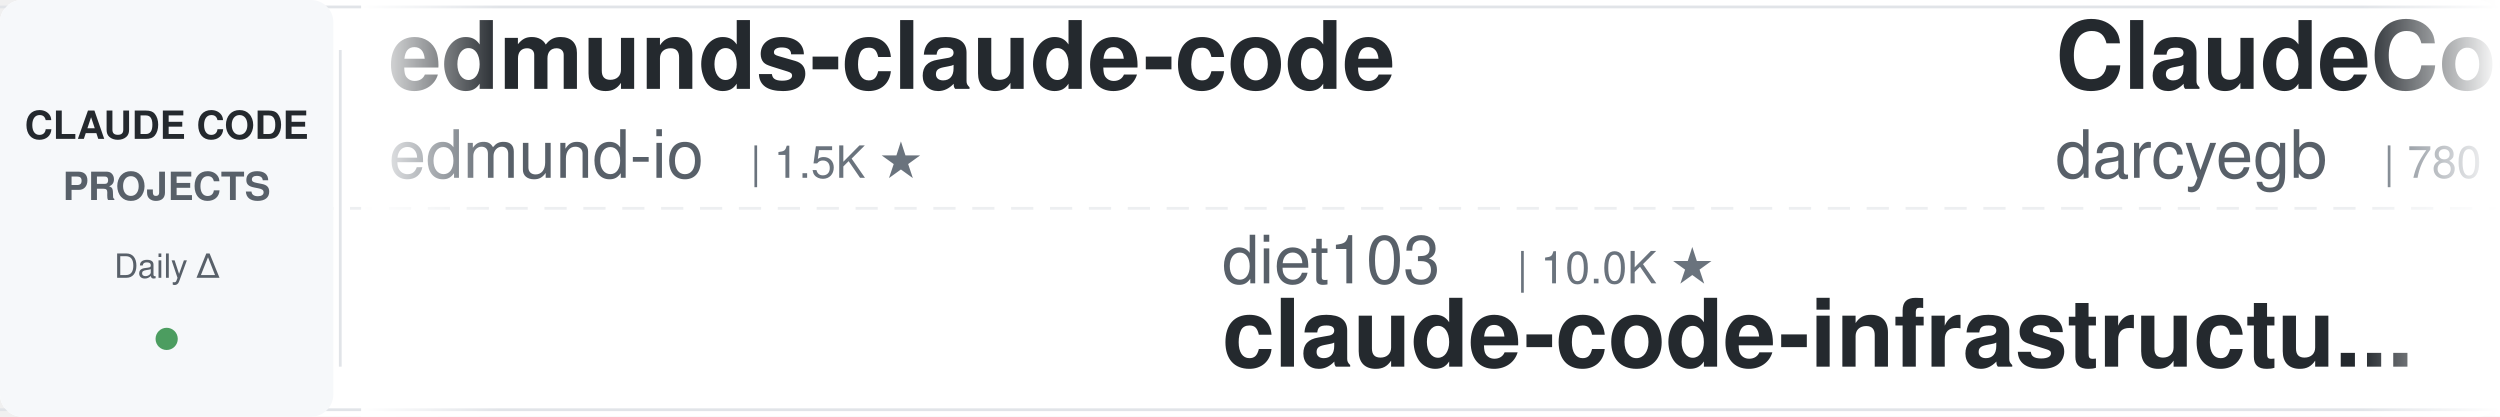
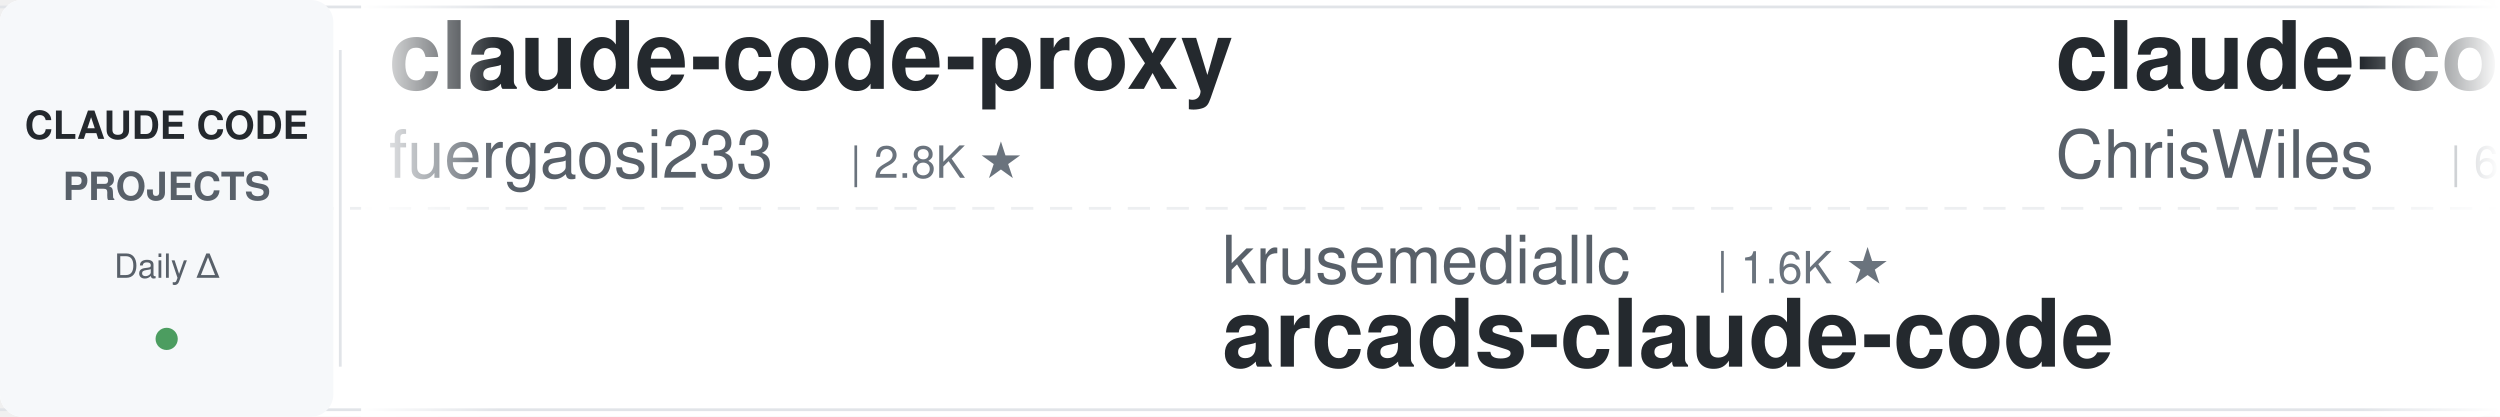
<svg xmlns="http://www.w3.org/2000/svg" width="900" height="150">
  <defs>
    <linearGradient id="leftFade" x1="0%" y1="0%" x2="100%" y2="0%">
      <stop offset="0%" style="stop-color:#ffffff;stop-opacity:1" />
      <stop offset="100%" style="stop-color:#ffffff;stop-opacity:0" />
    </linearGradient>
    <linearGradient id="rightFade" x1="0%" y1="0%" x2="100%" y2="0%">
      <stop offset="0%" style="stop-color:#ffffff;stop-opacity:0" />
      <stop offset="100%" style="stop-color:#ffffff;stop-opacity:1" />
    </linearGradient>
  </defs>
  <rect width="900" height="150" fill="#ffffff" rx="8" />
  <rect x="0" y="2" width="900" height="1" fill="#e1e4e8" />
  <rect x="0" y="147" width="900" height="1" fill="#e1e4e8" />
  <line x1="0" y1="75" x2="900" y2="75" stroke="#e1e4e8" stroke-width="1" stroke-dasharray="8 6" opacity="0.6" />
  <rect x="0" y="0" width="120" height="150" fill="#f6f8fa" rx="8" />
  <text x="60" y="50" font-family="-apple-system, BlinkMacSystemFont, 'Segoe UI', Helvetica, Arial, sans-serif" font-size="14" font-weight="600" fill="#24292e" text-anchor="middle">CLAUDE CODE</text>
  <text x="60" y="72" font-family="-apple-system, BlinkMacSystemFont, 'Segoe UI', Helvetica, Arial, sans-serif" font-size="14" font-weight="600" fill="#586069" text-anchor="middle">PROJECTS</text>
  <text x="60" y="100" font-family="-apple-system, BlinkMacSystemFont, 'Segoe UI', Helvetica, Arial, sans-serif" font-size="12" font-weight="500" fill="#586069" text-anchor="middle">Daily Δ</text>
  <circle cx="60" cy="122" r="4" fill="#22863a" opacity="0.8" />
  <rect x="122" y="18" width="1" height="114" fill="#e1e4e8" />
  <clipPath id="tickerClip">
    <rect x="130" y="0" width="770" height="150" />
  </clipPath>
  <g clip-path="url(#tickerClip)">
    <g id="tickerItems">
      <animateTransform attributeName="transform" attributeType="XML" type="translate" from="0 0" to="-3000 0" dur="54s" repeatCount="indefinite" />
      <g transform="translate(0, 0)">
-         <text x="140" y="32" font-family="-apple-system, BlinkMacSystemFont, 'Segoe UI', Helvetica, Arial, sans-serif" font-size="34" font-weight="600" fill="#24292e">edmunds-claude-code</text>
-         <text x="140" y="64" font-family="-apple-system, BlinkMacSystemFont, 'Segoe UI', Helvetica, Arial, sans-serif" font-size="24" font-weight="400" fill="#586069">edmund-io</text>
-         <text x="270" y="64" font-family="-apple-system, BlinkMacSystemFont, 'Segoe UI', Helvetica, Arial, sans-serif" font-size="16" font-weight="500" fill="#6a737d">| 1.5K ★</text>
+         <text x="140" y="32" font-family="-apple-system, BlinkMacSystemFont, 'Segoe UI', Helvetica, Arial, sans-serif" font-size="34" font-weight="600" fill="#24292e">claude-code-proxy</text>
+         <text x="140" y="64" font-family="-apple-system, BlinkMacSystemFont, 'Segoe UI', Helvetica, Arial, sans-serif" font-size="24" font-weight="400" fill="#586069">fuergaosi233</text>
+         <text x="306" y="64" font-family="-apple-system, BlinkMacSystemFont, 'Segoe UI', Helvetica, Arial, sans-serif" font-size="16" font-weight="500" fill="#6a737d">| 2.8K ★</text>
      </g>
      <g transform="translate(300, 0)">
-         <text x="140" y="102" font-family="-apple-system, BlinkMacSystemFont, 'Segoe UI', Helvetica, Arial, sans-serif" font-size="24" font-weight="400" fill="#586069">diet103</text>
-         <text x="246" y="102" font-family="-apple-system, BlinkMacSystemFont, 'Segoe UI', Helvetica, Arial, sans-serif" font-size="16" font-weight="500" fill="#6a737d">| 10.0K ★</text>
-         <text x="140" y="132" font-family="-apple-system, BlinkMacSystemFont, 'Segoe UI', Helvetica, Arial, sans-serif" font-size="34" font-weight="600" fill="#24292e">claude-code-infrastructu...</text>
+         <text x="140" y="102" font-family="-apple-system, BlinkMacSystemFont, 'Segoe UI', Helvetica, Arial, sans-serif" font-size="24" font-weight="400" fill="#586069">krusemediallc</text>
+         <text x="318" y="102" font-family="-apple-system, BlinkMacSystemFont, 'Segoe UI', Helvetica, Arial, sans-serif" font-size="16" font-weight="500" fill="#6a737d">| 1.6K ★</text>
+         <text x="140" y="132" font-family="-apple-system, BlinkMacSystemFont, 'Segoe UI', Helvetica, Arial, sans-serif" font-size="34" font-weight="600" fill="#24292e">arcads-claude-code</text>
      </g>
      <g transform="translate(600, 0)">
-         <text x="140" y="32" font-family="-apple-system, BlinkMacSystemFont, 'Segoe UI', Helvetica, Arial, sans-serif" font-size="34" font-weight="600" fill="#24292e">ClaudeCodeAgents</text>
-         <text x="140" y="64" font-family="-apple-system, BlinkMacSystemFont, 'Segoe UI', Helvetica, Arial, sans-serif" font-size="24" font-weight="400" fill="#586069">darcyegb</text>
-         <text x="258" y="64" font-family="-apple-system, BlinkMacSystemFont, 'Segoe UI', Helvetica, Arial, sans-serif" font-size="16" font-weight="500" fill="#6a737d">| 780 ★</text>
+         <text x="140" y="32" font-family="-apple-system, BlinkMacSystemFont, 'Segoe UI', Helvetica, Arial, sans-serif" font-size="34" font-weight="600" fill="#24292e">claude-code-showcase</text>
+         <text x="140" y="64" font-family="-apple-system, BlinkMacSystemFont, 'Segoe UI', Helvetica, Arial, sans-serif" font-size="24" font-weight="400" fill="#586069">ChrisWiles</text>
+         <text x="282" y="64" font-family="-apple-system, BlinkMacSystemFont, 'Segoe UI', Helvetica, Arial, sans-serif" font-size="16" font-weight="500" fill="#6a737d">| 6.1K ★</text>
      </g>
      <g transform="translate(900, 0)">
-         <text x="140" y="102" font-family="-apple-system, BlinkMacSystemFont, 'Segoe UI', Helvetica, Arial, sans-serif" font-size="24" font-weight="400" fill="#586069">AprilNEA</text>
-         <text x="258" y="102" font-family="-apple-system, BlinkMacSystemFont, 'Segoe UI', Helvetica, Arial, sans-serif" font-size="16" font-weight="500" fill="#6a737d">| 394 ★</text>
-         <text x="140" y="132" font-family="-apple-system, BlinkMacSystemFont, 'Segoe UI', Helvetica, Arial, sans-serif" font-size="34" font-weight="600" fill="#24292e">claude-code-source</text>
+         <text x="140" y="102" font-family="-apple-system, BlinkMacSystemFont, 'Segoe UI', Helvetica, Arial, sans-serif" font-size="24" font-weight="400" fill="#586069">huangserva</text>
+         <text x="282" y="102" font-family="-apple-system, BlinkMacSystemFont, 'Segoe UI', Helvetica, Arial, sans-serif" font-size="16" font-weight="500" fill="#6a737d">| 629 ★</text>
+         <text x="140" y="132" font-family="-apple-system, BlinkMacSystemFont, 'Segoe UI', Helvetica, Arial, sans-serif" font-size="34" font-weight="600" fill="#24292e">claude-code-cli</text>
      </g>
      <g transform="translate(1200, 0)">
-         <text x="140" y="32" font-family="-apple-system, BlinkMacSystemFont, 'Segoe UI', Helvetica, Arial, sans-serif" font-size="34" font-weight="600" fill="#24292e">ralph-claude-code</text>
-         <text x="140" y="64" font-family="-apple-system, BlinkMacSystemFont, 'Segoe UI', Helvetica, Arial, sans-serif" font-size="24" font-weight="400" fill="#586069">frankbria</text>
-         <text x="270" y="64" font-family="-apple-system, BlinkMacSystemFont, 'Segoe UI', Helvetica, Arial, sans-serif" font-size="16" font-weight="500" fill="#6a737d">| 9.7K ★</text>
+         <text x="140" y="32" font-family="-apple-system, BlinkMacSystemFont, 'Segoe UI', Helvetica, Arial, sans-serif" font-size="34" font-weight="600" fill="#24292e">claude-code-hub</text>
+         <text x="140" y="64" font-family="-apple-system, BlinkMacSystemFont, 'Segoe UI', Helvetica, Arial, sans-serif" font-size="24" font-weight="400" fill="#586069">ding113</text>
+         <text x="246" y="64" font-family="-apple-system, BlinkMacSystemFont, 'Segoe UI', Helvetica, Arial, sans-serif" font-size="16" font-weight="500" fill="#6a737d">| 3.4K ★</text>
      </g>
      <g transform="translate(1500, 0)">
-         <text x="140" y="102" font-family="-apple-system, BlinkMacSystemFont, 'Segoe UI', Helvetica, Arial, sans-serif" font-size="24" font-weight="400" fill="#586069">anthropics</text>
-         <text x="282" y="102" font-family="-apple-system, BlinkMacSystemFont, 'Segoe UI', Helvetica, Arial, sans-serif" font-size="16" font-weight="500" fill="#6a737d">| 1.0K ★</text>
-         <text x="140" y="132" font-family="-apple-system, BlinkMacSystemFont, 'Segoe UI', Helvetica, Arial, sans-serif" font-size="34" font-weight="600" fill="#24292e">claude-code-base-action</text>
+         <text x="140" y="102" font-family="-apple-system, BlinkMacSystemFont, 'Segoe UI', Helvetica, Arial, sans-serif" font-size="24" font-weight="400" fill="#586069">Yeachan-Heo</text>
+         <text x="294" y="102" font-family="-apple-system, BlinkMacSystemFont, 'Segoe UI', Helvetica, Arial, sans-serif" font-size="16" font-weight="500" fill="#6a737d">| 40.2K ★</text>
+         <text x="140" y="132" font-family="-apple-system, BlinkMacSystemFont, 'Segoe UI', Helvetica, Arial, sans-serif" font-size="34" font-weight="600" fill="#24292e">oh-my-claudecode</text>
      </g>
      <g transform="translate(1800, 0)">
-         <text x="140" y="32" font-family="-apple-system, BlinkMacSystemFont, 'Segoe UI', Helvetica, Arial, sans-serif" font-size="34" font-weight="600" fill="#24292e">everything-claude-code</text>
-         <text x="140" y="64" font-family="-apple-system, BlinkMacSystemFont, 'Segoe UI', Helvetica, Arial, sans-serif" font-size="24" font-weight="400" fill="#586069">WorldFlowAI</text>
-         <text x="294" y="64" font-family="-apple-system, BlinkMacSystemFont, 'Segoe UI', Helvetica, Arial, sans-serif" font-size="16" font-weight="500" fill="#6a737d">| 5.3K ★</text>
+         <text x="140" y="32" font-family="-apple-system, BlinkMacSystemFont, 'Segoe UI', Helvetica, Arial, sans-serif" font-size="34" font-weight="600" fill="#24292e">claude-code-action</text>
+         <text x="140" y="64" font-family="-apple-system, BlinkMacSystemFont, 'Segoe UI', Helvetica, Arial, sans-serif" font-size="24" font-weight="400" fill="#586069">anthropics</text>
+         <text x="282" y="64" font-family="-apple-system, BlinkMacSystemFont, 'Segoe UI', Helvetica, Arial, sans-serif" font-size="16" font-weight="500" fill="#6a737d">| 9.6K ★</text>
      </g>
      <g transform="translate(2100, 0)">
-         <text x="140" y="102" font-family="-apple-system, BlinkMacSystemFont, 'Segoe UI', Helvetica, Arial, sans-serif" font-size="24" font-weight="400" fill="#586069">kodu-ai</text>
-         <text x="246" y="102" font-family="-apple-system, BlinkMacSystemFont, 'Segoe UI', Helvetica, Arial, sans-serif" font-size="16" font-weight="500" fill="#6a737d">| 5.2K ★</text>
-         <text x="140" y="132" font-family="-apple-system, BlinkMacSystemFont, 'Segoe UI', Helvetica, Arial, sans-serif" font-size="34" font-weight="600" fill="#24292e">claude-coder</text>
+         <text x="140" y="102" font-family="-apple-system, BlinkMacSystemFont, 'Segoe UI', Helvetica, Arial, sans-serif" font-size="24" font-weight="400" fill="#586069">Maciek-roboblog</text>
+         <text x="342" y="102" font-family="-apple-system, BlinkMacSystemFont, 'Segoe UI', Helvetica, Arial, sans-serif" font-size="16" font-weight="500" fill="#6a737d">| 8.8K ★</text>
+         <text x="140" y="132" font-family="-apple-system, BlinkMacSystemFont, 'Segoe UI', Helvetica, Arial, sans-serif" font-size="34" font-weight="600" fill="#24292e">Claude-Code-Usage-Monito...</text>
      </g>
      <g transform="translate(2400, 0)">
-         <text x="140" y="32" font-family="-apple-system, BlinkMacSystemFont, 'Segoe UI', Helvetica, Arial, sans-serif" font-size="34" font-weight="600" fill="#24292e">claude-code-from-scratch</text>
-         <text x="140" y="64" font-family="-apple-system, BlinkMacSystemFont, 'Segoe UI', Helvetica, Arial, sans-serif" font-size="24" font-weight="400" fill="#586069">Windy3f3f3f3f</text>
-         <text x="318" y="64" font-family="-apple-system, BlinkMacSystemFont, 'Segoe UI', Helvetica, Arial, sans-serif" font-size="16" font-weight="500" fill="#6a737d">| 2.8K ★</text>
+         <text x="140" y="32" font-family="-apple-system, BlinkMacSystemFont, 'Segoe UI', Helvetica, Arial, sans-serif" font-size="34" font-weight="600" fill="#24292e">free-claude-code</text>
+         <text x="140" y="64" font-family="-apple-system, BlinkMacSystemFont, 'Segoe UI', Helvetica, Arial, sans-serif" font-size="24" font-weight="400" fill="#586069">Alishahryar1</text>
+         <text x="306" y="64" font-family="-apple-system, BlinkMacSystemFont, 'Segoe UI', Helvetica, Arial, sans-serif" font-size="16" font-weight="500" fill="#6a737d">| 62.7K ★</text>
      </g>
      <g transform="translate(2700, 0)">
-         <text x="140" y="102" font-family="-apple-system, BlinkMacSystemFont, 'Segoe UI', Helvetica, Arial, sans-serif" font-size="24" font-weight="400" fill="#586069">OneRedOak</text>
-         <text x="270" y="102" font-family="-apple-system, BlinkMacSystemFont, 'Segoe UI', Helvetica, Arial, sans-serif" font-size="16" font-weight="500" fill="#6a737d">| 3.9K ★</text>
-         <text x="140" y="132" font-family="-apple-system, BlinkMacSystemFont, 'Segoe UI', Helvetica, Arial, sans-serif" font-size="34" font-weight="600" fill="#24292e">claude-code-workflows</text>
+         <text x="140" y="102" font-family="-apple-system, BlinkMacSystemFont, 'Segoe UI', Helvetica, Arial, sans-serif" font-size="24" font-weight="400" fill="#586069">VoltAgent</text>
+         <text x="270" y="102" font-family="-apple-system, BlinkMacSystemFont, 'Segoe UI', Helvetica, Arial, sans-serif" font-size="16" font-weight="500" fill="#6a737d">| 26.0K ★</text>
+         <text x="140" y="132" font-family="-apple-system, BlinkMacSystemFont, 'Segoe UI', Helvetica, Arial, sans-serif" font-size="34" font-weight="600" fill="#24292e">awesome-claude-code-suba...</text>
      </g>
      <g transform="translate(3000, 0)">
-         <text x="140" y="32" font-family="-apple-system, BlinkMacSystemFont, 'Segoe UI', Helvetica, Arial, sans-serif" font-size="34" font-weight="600" fill="#24292e">edmunds-claude-code</text>
-         <text x="140" y="64" font-family="-apple-system, BlinkMacSystemFont, 'Segoe UI', Helvetica, Arial, sans-serif" font-size="24" font-weight="400" fill="#586069">edmund-io</text>
-         <text x="270" y="64" font-family="-apple-system, BlinkMacSystemFont, 'Segoe UI', Helvetica, Arial, sans-serif" font-size="16" font-weight="500" fill="#6a737d">| 1.5K ★</text>
+         <text x="140" y="32" font-family="-apple-system, BlinkMacSystemFont, 'Segoe UI', Helvetica, Arial, sans-serif" font-size="34" font-weight="600" fill="#24292e">claude-code-proxy</text>
+         <text x="140" y="64" font-family="-apple-system, BlinkMacSystemFont, 'Segoe UI', Helvetica, Arial, sans-serif" font-size="24" font-weight="400" fill="#586069">fuergaosi233</text>
+         <text x="306" y="64" font-family="-apple-system, BlinkMacSystemFont, 'Segoe UI', Helvetica, Arial, sans-serif" font-size="16" font-weight="500" fill="#6a737d">| 2.8K ★</text>
      </g>
      <g transform="translate(3300, 0)">
-         <text x="140" y="102" font-family="-apple-system, BlinkMacSystemFont, 'Segoe UI', Helvetica, Arial, sans-serif" font-size="24" font-weight="400" fill="#586069">diet103</text>
-         <text x="246" y="102" font-family="-apple-system, BlinkMacSystemFont, 'Segoe UI', Helvetica, Arial, sans-serif" font-size="16" font-weight="500" fill="#6a737d">| 10.0K ★</text>
-         <text x="140" y="132" font-family="-apple-system, BlinkMacSystemFont, 'Segoe UI', Helvetica, Arial, sans-serif" font-size="34" font-weight="600" fill="#24292e">claude-code-infrastructu...</text>
+         <text x="140" y="102" font-family="-apple-system, BlinkMacSystemFont, 'Segoe UI', Helvetica, Arial, sans-serif" font-size="24" font-weight="400" fill="#586069">krusemediallc</text>
+         <text x="318" y="102" font-family="-apple-system, BlinkMacSystemFont, 'Segoe UI', Helvetica, Arial, sans-serif" font-size="16" font-weight="500" fill="#6a737d">| 1.6K ★</text>
+         <text x="140" y="132" font-family="-apple-system, BlinkMacSystemFont, 'Segoe UI', Helvetica, Arial, sans-serif" font-size="34" font-weight="600" fill="#24292e">arcads-claude-code</text>
      </g>
      <g transform="translate(3600, 0)">
-         <text x="140" y="32" font-family="-apple-system, BlinkMacSystemFont, 'Segoe UI', Helvetica, Arial, sans-serif" font-size="34" font-weight="600" fill="#24292e">ClaudeCodeAgents</text>
-         <text x="140" y="64" font-family="-apple-system, BlinkMacSystemFont, 'Segoe UI', Helvetica, Arial, sans-serif" font-size="24" font-weight="400" fill="#586069">darcyegb</text>
-         <text x="258" y="64" font-family="-apple-system, BlinkMacSystemFont, 'Segoe UI', Helvetica, Arial, sans-serif" font-size="16" font-weight="500" fill="#6a737d">| 780 ★</text>
+         <text x="140" y="32" font-family="-apple-system, BlinkMacSystemFont, 'Segoe UI', Helvetica, Arial, sans-serif" font-size="34" font-weight="600" fill="#24292e">claude-code-showcase</text>
+         <text x="140" y="64" font-family="-apple-system, BlinkMacSystemFont, 'Segoe UI', Helvetica, Arial, sans-serif" font-size="24" font-weight="400" fill="#586069">ChrisWiles</text>
+         <text x="282" y="64" font-family="-apple-system, BlinkMacSystemFont, 'Segoe UI', Helvetica, Arial, sans-serif" font-size="16" font-weight="500" fill="#6a737d">| 6.1K ★</text>
      </g>
      <g transform="translate(3900, 0)">
-         <text x="140" y="102" font-family="-apple-system, BlinkMacSystemFont, 'Segoe UI', Helvetica, Arial, sans-serif" font-size="24" font-weight="400" fill="#586069">AprilNEA</text>
-         <text x="258" y="102" font-family="-apple-system, BlinkMacSystemFont, 'Segoe UI', Helvetica, Arial, sans-serif" font-size="16" font-weight="500" fill="#6a737d">| 394 ★</text>
-         <text x="140" y="132" font-family="-apple-system, BlinkMacSystemFont, 'Segoe UI', Helvetica, Arial, sans-serif" font-size="34" font-weight="600" fill="#24292e">claude-code-source</text>
+         <text x="140" y="102" font-family="-apple-system, BlinkMacSystemFont, 'Segoe UI', Helvetica, Arial, sans-serif" font-size="24" font-weight="400" fill="#586069">huangserva</text>
+         <text x="282" y="102" font-family="-apple-system, BlinkMacSystemFont, 'Segoe UI', Helvetica, Arial, sans-serif" font-size="16" font-weight="500" fill="#6a737d">| 629 ★</text>
+         <text x="140" y="132" font-family="-apple-system, BlinkMacSystemFont, 'Segoe UI', Helvetica, Arial, sans-serif" font-size="34" font-weight="600" fill="#24292e">claude-code-cli</text>
      </g>
    </g>
  </g>
  <rect x="130" y="0" width="50" height="150" fill="url(#leftFade)" />
  <rect x="850" y="0" width="50" height="150" fill="url(#rightFade)" />
</svg>
